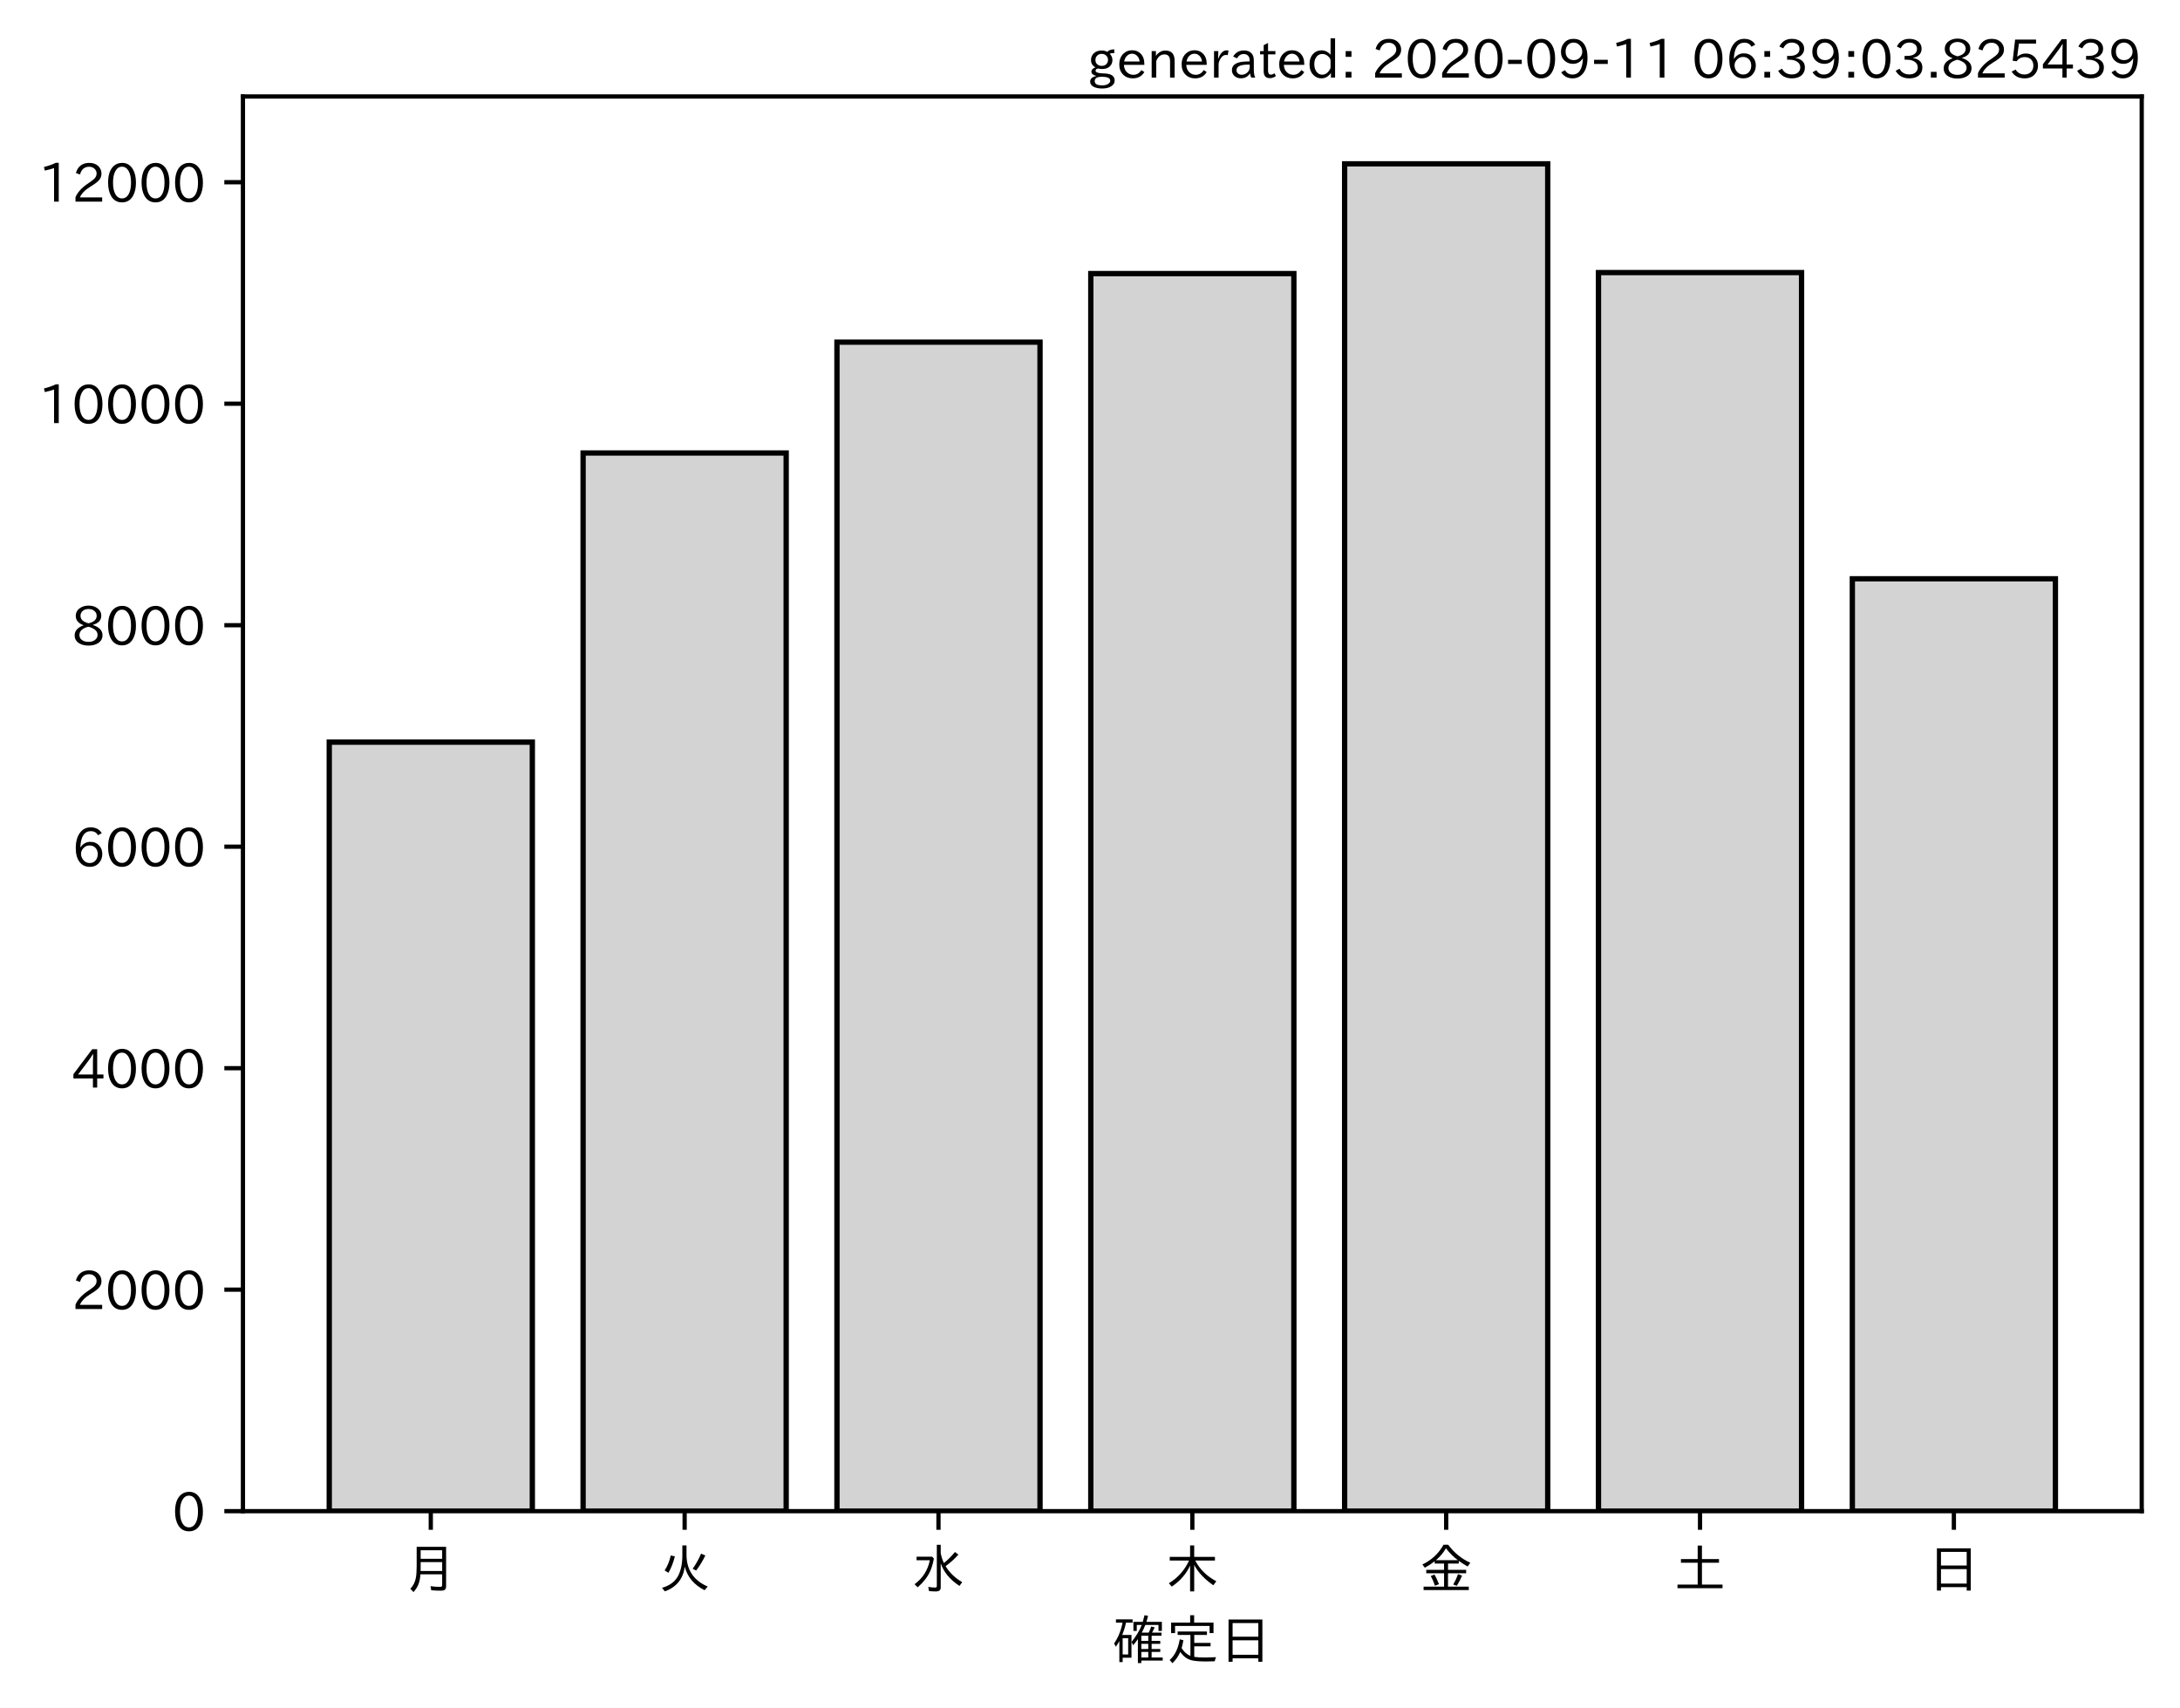
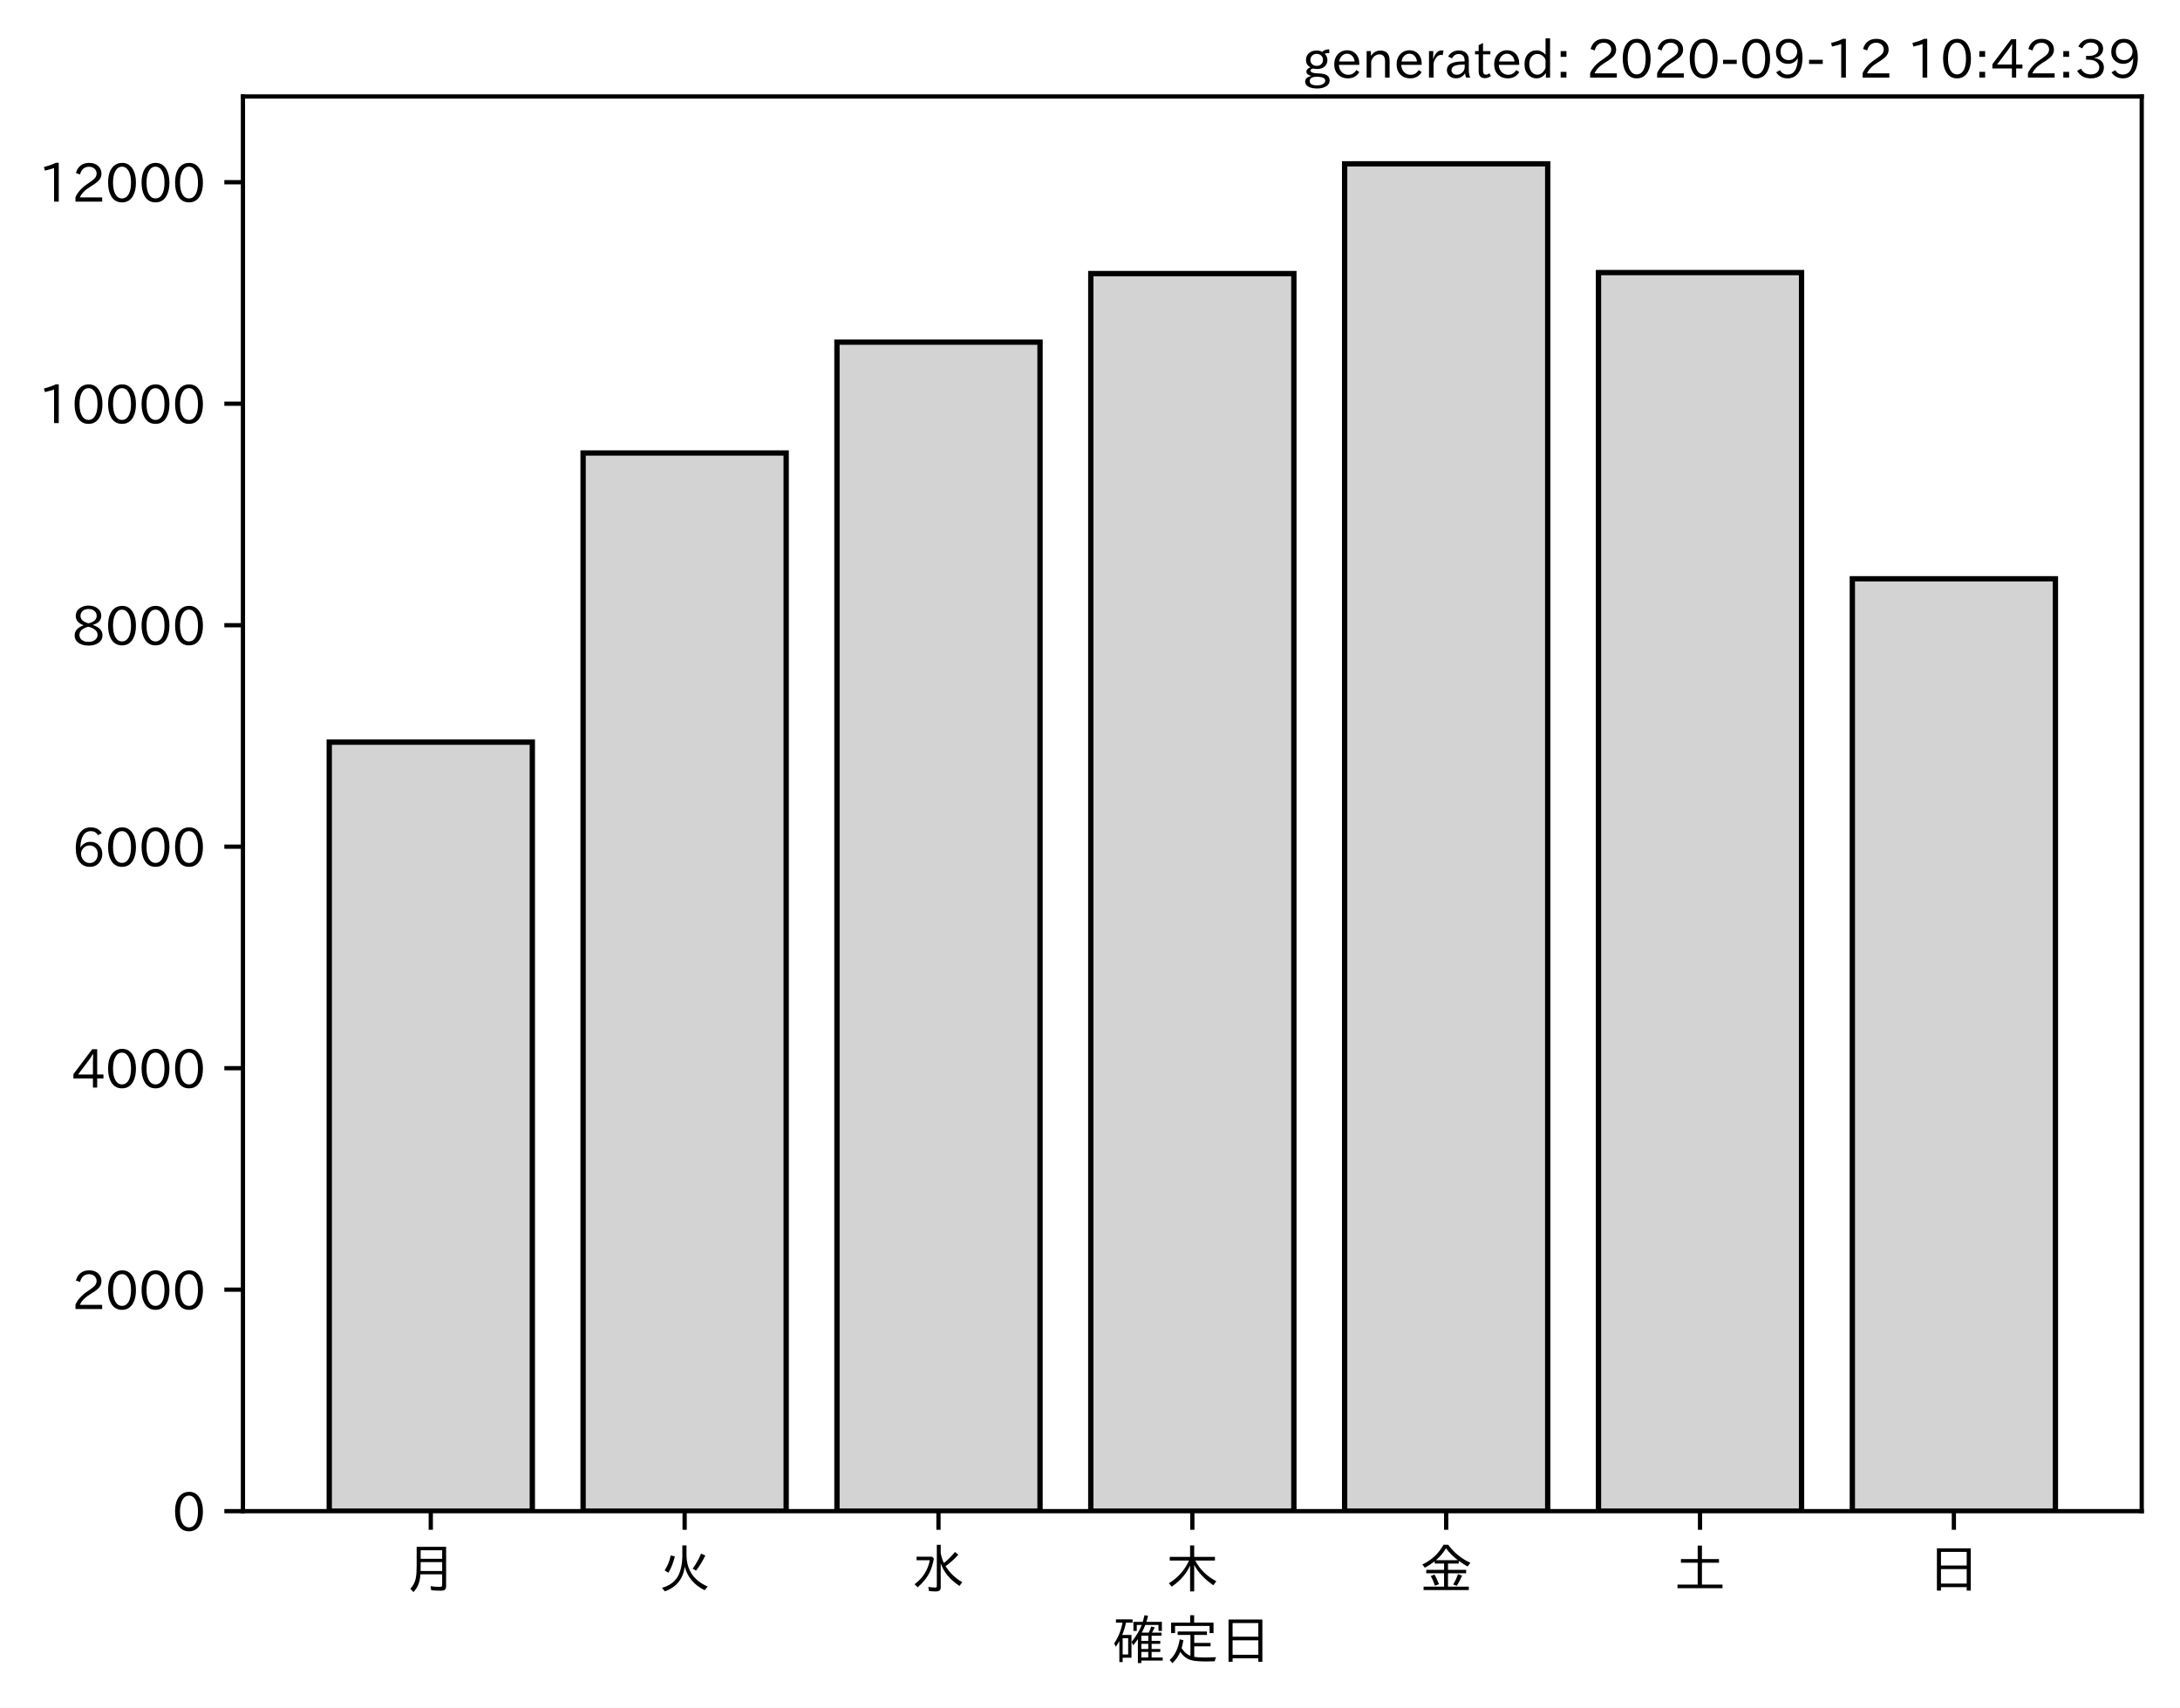
<svg xmlns="http://www.w3.org/2000/svg" xmlns:xlink="http://www.w3.org/1999/xlink" height="321.24pt" version="1.1" viewBox="0 0 410.012 321.24" width="410.012pt">
  <defs>
    <style type="text/css">*{stroke-linecap:butt;stroke-linejoin:round;}</style>
  </defs>
  <g id="figure_1">
    <g id="patch_1">
      <path d="M 0 321.24  L 410.012 321.24  L 410.012 0  L 0 0  z " style="fill:#ffffff;" />
    </g>
    <g id="axes_1">
      <g id="patch_2">
        <path d="M 45.692 284.259  L 402.812 284.259  L 402.812 18.147  L 45.692 18.147  z " style="fill:#ffffff;" />
      </g>
      <g id="patch_3">
-         <path clip-path="url(#p57359240fa)" d="M 61.925 284.259  L 100.12 284.259  L 100.12 139.602  L 61.925 139.602  z " style="fill:#d3d3d3;stroke:#000000;stroke-linejoin:miter;" />
+         <path clip-path="url(#p3a21465dda)" d="M 61.925 284.259  L 100.12 284.259  L 100.12 139.602  L 61.925 139.602  z " style="fill:#d3d3d3;stroke:#000000;stroke-linejoin:miter;" />
      </g>
      <g id="patch_4">
-         <path clip-path="url(#p57359240fa)" d="M 109.668 284.259  L 147.863 284.259  L 147.863 85.211  L 109.668 85.211  z " style="fill:#d3d3d3;stroke:#000000;stroke-linejoin:miter;" />
+         <path clip-path="url(#p3a21465dda)" d="M 109.668 284.259  L 147.863 284.259  L 147.863 85.211  L 109.668 85.211  z " style="fill:#d3d3d3;stroke:#000000;stroke-linejoin:miter;" />
      </g>
      <g id="patch_5">
-         <path clip-path="url(#p57359240fa)" d="M 157.412 284.259  L 195.606 284.259  L 195.606 64.358  L 157.412 64.358  z " style="fill:#d3d3d3;stroke:#000000;stroke-linejoin:miter;" />
+         <path clip-path="url(#p3a21465dda)" d="M 157.412 284.259  L 195.606 284.259  L 195.606 64.358  L 157.412 64.358  z " style="fill:#d3d3d3;stroke:#000000;stroke-linejoin:miter;" />
      </g>
      <g id="patch_6">
-         <path clip-path="url(#p57359240fa)" d="M 205.155 284.259  L 243.35 284.259  L 243.35 51.463  L 205.155 51.463  z " style="fill:#d3d3d3;stroke:#000000;stroke-linejoin:miter;" />
+         <path clip-path="url(#p3a21465dda)" d="M 205.155 284.259  L 243.35 284.259  L 243.35 51.463  L 205.155 51.463  z " style="fill:#d3d3d3;stroke:#000000;stroke-linejoin:miter;" />
      </g>
      <g id="patch_7">
-         <path clip-path="url(#p57359240fa)" d="M 252.898 284.259  L 291.093 284.259  L 291.093 30.819  L 252.898 30.819  z " style="fill:#d3d3d3;stroke:#000000;stroke-linejoin:miter;" />
+         <path clip-path="url(#p3a21465dda)" d="M 252.898 284.259  L 291.093 284.259  L 291.093 30.819  L 252.898 30.819  z " style="fill:#d3d3d3;stroke:#000000;stroke-linejoin:miter;" />
      </g>
      <g id="patch_8">
-         <path clip-path="url(#p57359240fa)" d="M 300.641 284.259  L 338.836 284.259  L 338.836 51.275  L 300.641 51.275  z " style="fill:#d3d3d3;stroke:#000000;stroke-linejoin:miter;" />
+         <path clip-path="url(#p3a21465dda)" d="M 300.641 284.259  L 338.836 284.259  L 338.836 51.275  L 300.641 51.275  z " style="fill:#d3d3d3;stroke:#000000;stroke-linejoin:miter;" />
      </g>
      <g id="patch_9">
-         <path clip-path="url(#p57359240fa)" d="M 348.385 284.259  L 386.579 284.259  L 386.579 108.875  L 348.385 108.875  z " style="fill:#d3d3d3;stroke:#000000;stroke-linejoin:miter;" />
+         <path clip-path="url(#p3a21465dda)" d="M 348.385 284.259  L 386.579 284.259  L 386.579 108.875  L 348.385 108.875  z " style="fill:#d3d3d3;stroke:#000000;stroke-linejoin:miter;" />
      </g>
      <g id="matplotlib.axis_1">
        <g id="xtick_1">
          <g id="line2d_1">
            <defs>
-               <path d="M 0 0  L 0 3.5  " id="m17a3bab233" style="stroke:#000000;stroke-width:0.8;" />
+               <path d="M 0 0  L 0 3.5  " id="md88d0abc48" style="stroke:#000000;stroke-width:0.8;" />
            </defs>
            <g>
-               <use style="stroke:#000000;stroke-width:0.8;" x="81.022" xlink:href="#m17a3bab233" y="284.259" />
+               <use style="stroke:#000000;stroke-width:0.8;" x="81.022" xlink:href="#md88d0abc48" y="284.259" />
            </g>
          </g>
          <g id="text_1">
            <g transform="translate(76.02224 298.7493)scale(0.1 -0.1)">
              <defs>
                <path d="M 78.812 77.875  L 78.812 4  Q 78.812 -1.219 76.078 -3.172  Q 73.969 -4.688 68.797 -4.688  Q 60.844 -4.688 50.828 -3.859  L 49.516 3.812  Q 58.594 2.484 67.094 2.484  Q 70.359 2.484 71.047 4.109  Q 71.391 4.891 71.391 6.844  L 71.391 26.125  L 30.516 26.125  Q 29.781 14.938 26.812 7.422  Q 24.031 0.094 17.438 -7.375  L 11.625 -0.984  Q 19.672 7.422 21.922 19.438  Q 23.438 27.688 23.438 41.406  L 23.438 77.875  z M 30.953 71.391  L 30.953 55.328  L 71.391 55.328  L 71.391 71.391  z M 30.953 49.125  L 30.953 39.938  Q 30.953 35.75 30.859 33.547  L 30.859 32.328  L 71.391 32.328  L 71.391 49.125  z " id="IPAexGothic-26376" />
              </defs>
              <use xlink:href="#IPAexGothic-26376" />
            </g>
          </g>
        </g>
        <g id="xtick_2">
          <g id="line2d_2">
            <g>
-               <use style="stroke:#000000;stroke-width:0.8;" x="128.766" xlink:href="#m17a3bab233" y="284.259" />
+               <use style="stroke:#000000;stroke-width:0.8;" x="128.766" xlink:href="#md88d0abc48" y="284.259" />
            </g>
          </g>
          <g id="text_2">
            <g transform="translate(123.7656 298.7493)scale(0.1 -0.1)">
              <defs>
                <path d="M 53.516 80.422  L 53.516 63.188  Q 53.516 20.359 93.406 3.078  L 87.5 -3.812  Q 57.672 11.328 50.297 40.375  Q 45.359 5.672 12.797 -5.906  L 7.422 0.688  Q 28.859 6.844 37.406 22.609  Q 45.703 37.844 45.703 62.016  L 45.703 80.422  z M 12.406 33.5  Q 20.703 46.141 23.828 61.531  L 31.641 59.906  Q 27 41.312 19.438 29  z M 65.141 36.625  Q 74.656 50.047 80.906 64.984  L 88.922 61.531  Q 81.109 45.406 71.531 33.109  z " id="IPAexGothic-28779" />
              </defs>
              <use xlink:href="#IPAexGothic-28779" />
            </g>
          </g>
        </g>
        <g id="xtick_3">
          <g id="line2d_3">
            <g>
-               <use style="stroke:#000000;stroke-width:0.8;" x="176.509" xlink:href="#m17a3bab233" y="284.259" />
+               <use style="stroke:#000000;stroke-width:0.8;" x="176.509" xlink:href="#md88d0abc48" y="284.259" />
            </g>
          </g>
          <g id="text_3">
            <g transform="translate(171.5089 298.7493)scale(0.1 -0.1)">
              <defs>
                <path d="M 54.203 65.922  Q 56.156 55.562 60.203 47.312  Q 71.578 56.453 81 68.109  L 87.406 63.188  Q 77.25 51.516 63.375 41.406  Q 75 22.609 94.672 11.375  L 89.5 4.297  Q 62.75 21.781 54.203 46.781  L 54.203 0.984  Q 54.203 -6.109 44.875 -6.109  Q 38.812 -6.109 32.172 -5.422  L 30.766 2.391  Q 38.422 1.219 44 1.219  Q 46.875 1.219 46.875 4.109  L 46.875 81.688  L 54.203 81.688  z M 8.797 59.281  L 38.094 59.281  L 41.359 55.766  Q 38.672 41.219 34.078 31.297  Q 26.656 15.375 10.891 1.703  L 4.984 7.422  Q 28.266 24.656 33.688 52.594  L 8.797 52.594  z " id="IPAexGothic-27700" />
              </defs>
              <use xlink:href="#IPAexGothic-27700" />
            </g>
          </g>
        </g>
        <g id="xtick_4">
          <g id="line2d_4">
            <g>
-               <use style="stroke:#000000;stroke-width:0.8;" x="224.252" xlink:href="#m17a3bab233" y="284.259" />
+               <use style="stroke:#000000;stroke-width:0.8;" x="224.252" xlink:href="#md88d0abc48" y="284.259" />
            </g>
          </g>
          <g id="text_4">
            <g transform="translate(219.2522 298.7493)scale(0.1 -0.1)">
              <defs>
                <path d="M 55.422 52  Q 68.5 27 95.125 13.094  L 89.5 5.516  Q 64.594 22.797 53.516 43.703  L 53.516 -6  L 45.797 -6  L 45.797 42.672  Q 35.5 19.578 11.422 2.984  L 5.812 9.281  Q 31.453 24.75 43.797 52  L 7.516 52  L 7.516 58.891  L 45.797 58.891  L 45.797 80.469  L 53.516 80.469  L 53.516 58.891  L 92.531 58.891  L 92.531 52  z " id="IPAexGothic-26408" />
              </defs>
              <use xlink:href="#IPAexGothic-26408" />
            </g>
          </g>
        </g>
        <g id="xtick_5">
          <g id="line2d_5">
            <g>
-               <use style="stroke:#000000;stroke-width:0.8;" x="271.996" xlink:href="#m17a3bab233" y="284.259" />
+               <use style="stroke:#000000;stroke-width:0.8;" x="271.996" xlink:href="#md88d0abc48" y="284.259" />
            </g>
          </g>
          <g id="text_5">
            <g transform="translate(266.9955 298.7493)scale(0.1 -0.1)">
              <defs>
                <path d="M 53.469 46.391  L 53.469 34.516  L 87.547 34.516  L 87.547 28.125  L 53.469 28.125  L 53.469 2.984  L 92.531 2.984  L 92.531 -3.516  L 7.516 -3.516  L 7.516 2.984  L 46.047 2.984  L 46.047 28.125  L 12.547 28.125  L 12.547 34.516  L 46.047 34.516  L 46.047 46.391  L 28.422 46.391  L 28.422 50.688  Q 19.734 43.891 9.906 38.531  L 5.219 44.578  Q 31.344 56.984 45.016 81.781  L 53.766 81.781  Q 70.359 59.234 95.453 47.797  L 90.234 40.828  Q 81.547 45.844 73.641 51.469  L 73.641 46.391  z M 72.016 52.688  Q 59.078 62.406 49.562 75.094  Q 42.828 63.141 30.812 52.688  z M 28.719 4.688  Q 26.078 13.719 21 22.797  L 27.875 25.688  Q 31.938 19.188 36.531 7.516  z M 63.188 6.891  Q 68.797 16.406 72.219 26.516  L 79.891 23.578  Q 75.922 14.156 70.125 4.5  z " id="IPAexGothic-37329" />
              </defs>
              <use xlink:href="#IPAexGothic-37329" />
            </g>
          </g>
        </g>
        <g id="xtick_6">
          <g id="line2d_6">
            <g>
-               <use style="stroke:#000000;stroke-width:0.8;" x="319.739" xlink:href="#m17a3bab233" y="284.259" />
+               <use style="stroke:#000000;stroke-width:0.8;" x="319.739" xlink:href="#md88d0abc48" y="284.259" />
            </g>
          </g>
          <g id="text_6">
            <g transform="translate(314.7388 298.7493)scale(0.1 -0.1)">
              <defs>
                <path d="M 45.609 54.781  L 45.609 80.172  L 53.609 80.172  L 53.609 54.781  L 85.688 54.781  L 85.688 47.906  L 53.609 47.906  L 53.609 6.781  L 92.328 6.781  L 92.328 0  L 7.625 0  L 7.625 6.781  L 45.609 6.781  L 45.609 47.906  L 14.109 47.906  L 14.109 54.781  z " id="IPAexGothic-22303" />
              </defs>
              <use xlink:href="#IPAexGothic-22303" />
            </g>
          </g>
        </g>
        <g id="xtick_7">
          <g id="line2d_7">
            <g>
-               <use style="stroke:#000000;stroke-width:0.8;" x="367.482" xlink:href="#m17a3bab233" y="284.259" />
+               <use style="stroke:#000000;stroke-width:0.8;" x="367.482" xlink:href="#md88d0abc48" y="284.259" />
            </g>
          </g>
          <g id="text_7">
            <g transform="translate(362.4821 298.7493)scale(0.1 -0.1)">
              <defs>
                <path d="M 81.734 75  L 81.734 -4.5  L 74.125 -4.5  L 74.125 2  L 25.734 2  L 25.734 -4.5  L 18.109 -4.5  L 18.109 75  z M 25.734 68.312  L 25.734 42.672  L 74.125 42.672  L 74.125 68.312  z M 25.734 35.891  L 25.734 8.688  L 74.125 8.688  L 74.125 35.891  z " id="IPAexGothic-26085" />
              </defs>
              <use xlink:href="#IPAexGothic-26085" />
            </g>
          </g>
        </g>
        <g id="text_8">
          <g transform="translate(209.2522 312.1399)scale(0.1 -0.1)">
            <defs>
              <path d="M 67.922 50.297  Q 70.562 55.281 72.609 61.812  L 79.297 60.203  Q 76.172 53.609 74.219 50.297  L 92 50.297  L 92 44.484  L 73.438 44.484  L 73.438 34.719  L 89.703 34.719  L 89.703 29.203  L 73.438 29.203  L 73.438 19.531  L 89.703 19.531  L 89.703 14.016  L 73.438 14.016  L 73.438 3.609  L 94.281 3.609  L 94.281 -2.203  L 54.109 -2.203  L 54.109 -6.984  L 47.609 -6.984  L 47.609 38.188  Q 43.062 31.547 38.812 26.609  L 35.688 32.812  Q 49.359 49.953 54.781 64.797  L 45.516 64.797  L 45.516 53.516  L 39.203 53.516  L 39.203 70.609  L 56.781 70.609  Q 58.594 76.609 60.109 83.109  L 66.703 81.891  Q 65.234 75.531 63.625 70.609  L 92.719 70.609  L 92.719 53.516  L 86.328 53.516  L 86.328 64.797  L 61.531 64.797  Q 58.547 56.984 54.891 50.297  z M 67.141 44.484  L 54.109 44.484  L 54.109 34.719  L 67.141 34.719  z M 67.141 29.203  L 54.109 29.203  L 54.109 19.531  L 67.141 19.531  z M 67.141 14.016  L 54.109 14.016  L 54.109 3.609  L 67.141 3.609  z M 18.109 46  L 35.547 46  L 35.547 3.078  L 18.953 3.078  L 18.953 -5.125  L 12.75 -5.125  L 12.75 34.469  Q 10.156 29.734 6.156 23.781  L 2.938 29.984  Q 14.547 47.078 18.75 69  L 6.344 69  L 6.344 75.297  L 37.641 75.297  L 37.641 69  L 25.25 69  L 24.953 68.016  Q 22.75 57.234 18.109 46  z M 18.953 39.891  L 18.953 9.188  L 29.344 9.188  L 29.344 39.891  z " id="IPAexGothic-30906" />
              <path d="M 53.609 4.734  Q 61.422 3.516 73.578 3.516  Q 81.109 3.516 94.578 4.109  Q 93.172 0.922 92 -3.562  Q 81.781 -3.906 75.688 -3.906  Q 55.766 -3.906 46.922 -1.219  Q 35.297 2.391 27.344 14.109  Q 22.516 2.547 12.594 -7.172  L 7.422 -1.172  Q 22.125 11.859 26.312 37.797  L 33.203 35.984  Q 31.734 27.438 29.828 21.188  Q 36.531 10.594 46.438 6.5  L 46.438 46  L 22.406 46  L 22.406 52.391  L 77.484 52.391  L 77.484 46  L 53.609 46  L 53.609 31  L 84.328 31  L 84.328 24.516  L 53.609 24.516  z M 53.422 69.188  L 89.844 69.188  L 89.844 49.469  L 82.422 49.469  L 82.422 62.891  L 17.531 62.891  L 17.531 49.469  L 10.109 49.469  L 10.109 69.188  L 45.906 69.188  L 45.906 83.016  L 53.422 83.016  z " id="IPAexGothic-23450" />
            </defs>
            <use xlink:href="#IPAexGothic-30906" />
            <use x="100" xlink:href="#IPAexGothic-23450" />
            <use x="200" xlink:href="#IPAexGothic-26085" />
          </g>
        </g>
      </g>
      <g id="matplotlib.axis_2">
        <g id="ytick_1">
          <g id="line2d_8">
            <defs>
-               <path d="M 0 0  L -3.5 0  " id="m17d5985b48" style="stroke:#000000;stroke-width:0.8;" />
+               <path d="M 0 0  L -3.5 0  " id="mb20695e939" style="stroke:#000000;stroke-width:0.8;" />
            </defs>
            <g>
-               <use style="stroke:#000000;stroke-width:0.8;" x="45.692" xlink:href="#m17d5985b48" y="284.259" />
+               <use style="stroke:#000000;stroke-width:0.8;" x="45.692" xlink:href="#mb20695e939" y="284.259" />
            </g>
          </g>
          <g id="text_9">
            <g transform="translate(32.39375 288.0039)scale(0.1 -0.1)">
              <defs>
                <path d="M 31.844 73.828  Q 45.016 73.828 52.094 61.625  Q 57.719 51.953 57.719 36.625  Q 57.719 21.438 52.094 11.578  Q 45.125 -0.484 31.5 -0.484  Q 17.922 -0.484 10.938 11.578  Q 5.328 21.438 5.328 36.719  Q 5.328 58.016 15.625 67.719  Q 22.172 73.828 31.844 73.828  z M 31.5 66.656  Q 23.688 66.656 19.188 58.734  Q 14.594 50.734 14.594 36.625  Q 14.594 22.75 19.094 14.797  Q 23.641 6.984 31.5 6.984  Q 40.922 6.984 45.453 18.016  Q 48.438 25.344 48.438 37.109  Q 48.438 50.875 43.844 58.734  Q 39.203 66.656 31.5 66.656  z " id="IPAexGothic-48" />
              </defs>
              <use xlink:href="#IPAexGothic-48" />
            </g>
          </g>
        </g>
        <g id="ytick_2">
          <g id="line2d_9">
            <g>
-               <use style="stroke:#000000;stroke-width:0.8;" x="45.692" xlink:href="#m17d5985b48" y="242.595" />
+               <use style="stroke:#000000;stroke-width:0.8;" x="45.692" xlink:href="#mb20695e939" y="242.595" />
            </g>
          </g>
          <g id="text_10">
            <g transform="translate(13.49844 246.3403)scale(0.1 -0.1)">
              <defs>
                <path d="M 57.172 0.984  L 6.984 0.984  L 6.984 9.281  Q 12.891 23.047 29.594 34.422  L 32.375 36.281  Q 40.922 42.141 43.609 45.406  Q 46.688 49.266 46.688 53.812  Q 46.688 58.938 43.062 62.547  Q 39.062 66.547 32.562 66.547  Q 19.531 66.547 15.484 52  L 7.766 54.781  Q 13.328 73.828 33.062 73.828  Q 43.844 73.828 50.25 67.438  Q 55.859 61.672 55.859 53.516  Q 55.859 47.469 52.25 42.531  Q 48.922 37.75 36.969 30.281  L 34.859 29  Q 19.625 19.578 15.281 8.891  L 57.172 8.891  z " id="IPAexGothic-50" />
              </defs>
              <use xlink:href="#IPAexGothic-50" />
              <use x="62.988" xlink:href="#IPAexGothic-48" />
              <use x="125.977" xlink:href="#IPAexGothic-48" />
              <use x="188.965" xlink:href="#IPAexGothic-48" />
            </g>
          </g>
        </g>
        <g id="ytick_3">
          <g id="line2d_10">
            <g>
-               <use style="stroke:#000000;stroke-width:0.8;" x="45.692" xlink:href="#m17d5985b48" y="200.931" />
+               <use style="stroke:#000000;stroke-width:0.8;" x="45.692" xlink:href="#mb20695e939" y="200.931" />
            </g>
          </g>
          <g id="text_11">
            <g transform="translate(13.49844 204.6766)scale(0.1 -0.1)">
              <defs>
                <path d="M 59.578 18.109  L 47.797 18.109  L 47.797 0.984  L 39.797 0.984  L 39.797 18.109  L 3.078 18.109  L 3.078 26.125  L 38.375 73.094  L 47.797 73.094  L 47.797 25.531  L 59.578 25.531  z M 40.281 64.203  L 39.984 64.203  Q 35.594 57.125 31.297 51.312  L 11.859 25.531  L 39.797 25.531  L 39.797 49.125  Q 39.797 54.391 40.281 64.203  z " id="IPAexGothic-52" />
              </defs>
              <use xlink:href="#IPAexGothic-52" />
              <use x="62.988" xlink:href="#IPAexGothic-48" />
              <use x="125.977" xlink:href="#IPAexGothic-48" />
              <use x="188.965" xlink:href="#IPAexGothic-48" />
            </g>
          </g>
        </g>
        <g id="ytick_4">
          <g id="line2d_11">
            <g>
-               <use style="stroke:#000000;stroke-width:0.8;" x="45.692" xlink:href="#m17d5985b48" y="159.268" />
+               <use style="stroke:#000000;stroke-width:0.8;" x="45.692" xlink:href="#mb20695e939" y="159.268" />
            </g>
          </g>
          <g id="text_12">
            <g transform="translate(13.49844 163.013)scale(0.1 -0.1)">
              <defs>
                <path d="M 16.5 36.375  Q 23.578 46.578 34.906 46.578  Q 45.406 46.578 51.812 39.266  Q 57.422 32.906 57.422 23.781  Q 57.422 13.812 51.125 6.781  Q 44.578 -0.484 34.031 -0.484  Q 21.484 -0.484 14.406 9.078  Q 7.516 18.406 7.516 34.812  Q 7.516 53.516 15.828 64.203  Q 23.344 73.828 35.5 73.828  Q 49.859 73.828 56.391 62.891  L 49.219 58.984  Q 45.219 66.656 35.938 66.656  Q 17.484 66.656 16.109 36.375  z M 33.453 39.797  Q 26.312 39.797 21.625 34.469  Q 17.438 29.688 17.438 24.078  Q 17.438 18.062 21.141 13.188  Q 26.125 6.688 33.734 6.688  Q 41.703 6.688 45.953 13.188  Q 48.828 17.625 48.828 23.484  Q 48.828 30.375 45.016 34.812  Q 40.625 39.797 33.453 39.797  z " id="IPAexGothic-54" />
              </defs>
              <use xlink:href="#IPAexGothic-54" />
              <use x="62.988" xlink:href="#IPAexGothic-48" />
              <use x="125.977" xlink:href="#IPAexGothic-48" />
              <use x="188.965" xlink:href="#IPAexGothic-48" />
            </g>
          </g>
        </g>
        <g id="ytick_5">
          <g id="line2d_12">
            <g>
-               <use style="stroke:#000000;stroke-width:0.8;" x="45.692" xlink:href="#m17d5985b48" y="117.604" />
+               <use style="stroke:#000000;stroke-width:0.8;" x="45.692" xlink:href="#mb20695e939" y="117.604" />
            </g>
          </g>
          <g id="text_13">
            <g transform="translate(13.49844 121.3493)scale(0.1 -0.1)">
              <defs>
                <path d="M 39.703 37.891  Q 57.812 31.734 57.812 18.703  Q 57.812 8.453 48.438 3.078  Q 41.609 -0.875 31.5 -0.875  Q 21.344 -0.875 14.5 3.078  Q 5.422 8.297 5.422 18.406  Q 5.422 31.062 22.016 37.203  L 22.016 37.5  Q 7.516 42.719 7.516 54.828  Q 7.516 64.062 15.328 69.625  Q 21.969 74.312 31.547 74.312  Q 42.234 74.312 48.922 68.797  Q 55.516 63.578 55.516 55.719  Q 55.516 42.281 39.703 38.188  z M 31.594 41.016  Q 46.828 44.625 46.828 55.125  Q 46.828 61.188 41.797 64.844  Q 37.703 67.922 31.5 67.922  Q 25.094 67.922 20.797 64.5  Q 16.406 60.891 16.406 55.031  Q 16.406 49.219 21.094 45.703  Q 23.344 43.891 26.906 42.531  Q 31 40.875 31.594 41.016  z M 30.906 34.516  Q 14.406 30.172 14.406 19  Q 14.406 12.109 20.516 8.688  Q 25.094 6.109 31.391 6.109  Q 40.234 6.109 45.016 10.891  Q 48.531 14.406 48.531 19.531  Q 48.531 24.906 43.656 28.906  Q 40.766 31.156 36.719 32.812  Q 31.984 34.719 30.906 34.516  z " id="IPAexGothic-56" />
              </defs>
              <use xlink:href="#IPAexGothic-56" />
              <use x="62.988" xlink:href="#IPAexGothic-48" />
              <use x="125.977" xlink:href="#IPAexGothic-48" />
              <use x="188.965" xlink:href="#IPAexGothic-48" />
            </g>
          </g>
        </g>
        <g id="ytick_6">
          <g id="line2d_13">
            <g>
-               <use style="stroke:#000000;stroke-width:0.8;" x="45.692" xlink:href="#m17d5985b48" y="75.94" />
+               <use style="stroke:#000000;stroke-width:0.8;" x="45.692" xlink:href="#mb20695e939" y="75.94" />
            </g>
          </g>
          <g id="text_14">
            <g transform="translate(7.2 79.68567)scale(0.1 -0.1)">
              <defs>
                <path d="M 38.484 0.984  L 29.688 0.984  L 29.688 64.109  Q 21.438 61.281 12.312 59.328  L 10.688 66.109  Q 23.734 69.391 32.906 73.922  L 38.484 73.922  z " id="IPAexGothic-49" />
              </defs>
              <use xlink:href="#IPAexGothic-49" />
              <use x="62.988" xlink:href="#IPAexGothic-48" />
              <use x="125.977" xlink:href="#IPAexGothic-48" />
              <use x="188.965" xlink:href="#IPAexGothic-48" />
              <use x="251.953" xlink:href="#IPAexGothic-48" />
            </g>
          </g>
        </g>
        <g id="ytick_7">
          <g id="line2d_14">
            <g>
-               <use style="stroke:#000000;stroke-width:0.8;" x="45.692" xlink:href="#m17d5985b48" y="34.277" />
+               <use style="stroke:#000000;stroke-width:0.8;" x="45.692" xlink:href="#mb20695e939" y="34.277" />
            </g>
          </g>
          <g id="text_15">
            <g transform="translate(7.2 38.02202)scale(0.1 -0.1)">
              <use xlink:href="#IPAexGothic-49" />
              <use x="62.988" xlink:href="#IPAexGothic-50" />
              <use x="125.977" xlink:href="#IPAexGothic-48" />
              <use x="188.965" xlink:href="#IPAexGothic-48" />
              <use x="251.953" xlink:href="#IPAexGothic-48" />
            </g>
          </g>
        </g>
      </g>
      <g id="patch_10">
        <path d="M 45.692 284.259  L 45.692 18.147  " style="fill:none;stroke:#000000;stroke-linecap:square;stroke-linejoin:miter;stroke-width:0.8;" />
      </g>
      <g id="patch_11">
        <path d="M 402.812 284.259  L 402.812 18.147  " style="fill:none;stroke:#000000;stroke-linecap:square;stroke-linejoin:miter;stroke-width:0.8;" />
      </g>
      <g id="patch_12">
        <path d="M 45.692 284.259  L 402.812 284.259  " style="fill:none;stroke:#000000;stroke-linecap:square;stroke-linejoin:miter;stroke-width:0.8;" />
      </g>
      <g id="patch_13">
        <path d="M 45.692 18.147  L 402.812 18.147  " style="fill:none;stroke:#000000;stroke-linecap:square;stroke-linejoin:miter;stroke-width:0.8;" />
      </g>
    </g>
    <g id="text_16">
-       <g transform="translate(204.4841 14.69063)scale(0.1 -0.1)">
+       <g transform="translate(244.9169 14.69063)scale(0.1 -0.1)">
        <defs>
          <path d="M 20.797 17.969  Q 15.719 17.531 15.719 14.062  Q 15.719 9.578 27.547 8.984  L 33.297 8.688  Q 51.609 7.766 51.609 -4.594  Q 51.609 -10.938 45.703 -14.984  Q 39.359 -19.578 28.031 -19.578  Q 17.781 -19.578 11.531 -16.062  Q 5.516 -12.641 5.516 -6.688  Q 5.516 1.312 16.797 3.859  L 16.797 4.203  Q 7.906 6.453 7.906 12.156  Q 7.906 17.438 15.531 20.266  Q 7.125 24.609 7.125 34.078  Q 7.125 41.406 12.016 46.297  Q 17.625 51.906 27.156 51.906  Q 33.203 51.906 37.844 49.266  Q 41.406 53.953 50.922 54.109  L 50.922 47.078  Q 44.344 46.922 42.234 45.906  Q 47.406 40.828 47.406 33.891  Q 47.406 27 42.719 22.266  Q 37.5 17.094 28.328 17.094  Q 24.422 17.094 20.797 17.969  z M 27.094 45.609  Q 22.016 45.609 18.703 42.281  Q 15.438 39.016 15.438 34.078  Q 15.438 29.25 18.5 26.312  Q 21.828 23 27.438 23  Q 32.719 23 35.891 26.219  Q 39.109 29.391 39.109 34.422  Q 39.109 39.016 35.891 42.188  Q 32.516 45.609 27.094 45.609  z M 27.391 2.484  Q 14.109 2.484 14.109 -5.719  Q 14.109 -13.672 28.125 -13.672  Q 37.156 -13.672 41.219 -9.469  Q 43.312 -7.516 43.312 -4.891  Q 43.312 2.484 27.391 2.484  z " id="IPAexGothic-103" />
          <path d="M 13.484 24.906  Q 13.922 16.266 18.891 11.281  Q 23.969 6.203 31.203 6.203  Q 40.719 6.203 46.297 15.094  L 51.906 11.375  Q 44.828 -0.484 30.172 -0.484  Q 19.094 -0.484 11.969 6.594  Q 4.781 13.812 4.781 25.641  Q 4.781 38.188 12.312 45.703  Q 19 52.391 29 52.391  Q 38.422 52.391 44.781 46.188  Q 51.906 38.969 51.906 26.906  L 51.906 24.906  z M 43.062 31.203  Q 42.328 37.984 38.281 41.891  Q 34.281 45.906 28.812 45.906  Q 22.469 45.906 17.969 40.484  Q 14.891 36.812 13.969 31.203  z " id="IPAexGothic-101" />
          <path d="M 52 0.984  L 43.406 0.984  L 43.406 31.891  Q 43.406 44.578 32.906 44.578  Q 22.312 44.578 17.391 31.891  L 17.391 0.984  L 8.797 0.984  L 8.797 50.781  L 16.797 50.781  L 16.797 41.797  Q 23.828 51.812 34.719 51.812  Q 52 51.812 52 32.375  z " id="IPAexGothic-110" />
          <path d="M 36.078 51.812  L 34.578 43.266  Q 32.906 43.609 31.594 43.609  Q 25.828 43.609 22.078 38.188  Q 17.391 31.344 17.391 26.172  L 17.391 0.984  L 8.797 0.984  L 8.797 50.781  L 16.891 50.781  L 16.5 35.984  L 16.703 35.984  Q 22.219 52.203 32.766 52.203  Q 34.469 52.203 36.078 51.812  z " id="IPAexGothic-114" />
          <path d="M 49.312 0.984  L 41.75 0.984  Q 39.984 4.734 39.547 8.688  L 39.203 8.688  Q 33.547 -0.391 22.312 -0.391  Q 14.594 -0.391 9.719 4.5  Q 5.422 8.797 5.422 14.984  Q 5.422 30.422 32.031 31.203  L 38.719 31.391  L 38.719 33.984  Q 38.719 39.203 35.75 42.188  Q 32.625 45.312 27.734 45.312  Q 19.344 45.312 15.141 37.156  L 7.719 40.578  Q 14.656 52 27.938 52  Q 37.109 52 42.047 46.875  Q 46.625 42.281 46.625 33.891  L 46.625 15.578  Q 46.625 6.25 49.312 0.984  z M 38.922 25.391  L 33.453 25.297  Q 14.109 24.859 14.109 14.891  Q 14.109 11.375 16.406 9.078  Q 19.234 6.297 23.828 6.297  Q 30.219 6.297 34.906 10.984  Q 38.922 15.141 38.922 21  z " id="IPAexGothic-97" />
          <path d="M 33.203 3.766  Q 27.641 -0.094 21.828 -0.094  Q 10.203 -0.094 10.203 12.984  L 10.203 44.672  L 3.422 44.672  L 3.422 50.781  L 10.203 50.781  L 10.203 61.969  L 18.406 66.062  L 18.406 50.781  L 32.234 50.781  L 32.234 44.672  L 18.406 44.672  L 18.406 14.156  Q 18.406 6.5 23.641 6.5  Q 27.156 6.5 30.328 9.188  z " id="IPAexGothic-116" />
          <path d="M 52.984 0.984  L 45.172 0.984  L 45.172 9.672  Q 38.141 -0.484 27.391 -0.484  Q 18.453 -0.484 12.312 5.812  Q 4.891 13.188 4.891 25.984  Q 4.891 38.531 12.062 45.906  Q 18.266 52.203 27.391 52.203  Q 37.25 52.203 44.484 43.891  L 44.484 74.906  L 52.984 74.906  z M 44.484 20.359  L 44.484 32.766  Q 44.484 37.703 38.375 42.281  Q 34.078 45.406 28.953 45.406  Q 23.188 45.406 19.188 41.406  Q 13.875 36.078 13.875 26.219  Q 13.875 17.328 18.266 11.719  Q 22.516 6.391 28.859 6.391  Q 36.281 6.391 41.5 13.672  Q 44.484 17.719 44.484 20.359  z " id="IPAexGothic-100" />
          <path d="M 21.391 39.984  L 10.5 39.984  L 10.5 50.781  L 21.391 50.781  z M 21.391 0.984  L 10.5 0.984  L 10.5 11.766  L 21.391 11.766  z " id="IPAexGothic-58" />
          <path id="IPAexGothic-32" />
          <path d="M 30.766 26.609  L 4.984 26.609  L 4.984 34.422  L 30.766 34.422  z " id="IPAexGothic-45" />
          <path d="M 46.625 36.812  Q 39.75 26.812 28.328 26.812  Q 19.578 26.812 13.234 32.125  Q 5.719 38.422 5.719 49.422  Q 5.719 59.578 12.016 66.656  Q 18.453 73.828 29.203 73.828  Q 43.75 73.828 50.641 61.719  Q 55.609 52.781 55.609 38.625  Q 55.609 19.531 47.516 9.188  Q 39.891 -0.484 27.641 -0.484  Q 13.422 -0.484 6.109 10.984  L 13.328 14.891  Q 18.062 6.688 27.391 6.688  Q 45.656 6.688 47.016 36.812  z M 29.5 66.844  Q 22.656 66.844 18.312 61.719  Q 14.406 57.078 14.406 50  Q 14.406 42.828 18.109 38.719  Q 22.406 33.797 29.781 33.797  Q 37.984 33.797 42.625 40.188  Q 45.703 44.484 45.703 49.516  Q 45.703 55.516 42.094 60.359  Q 37.109 66.844 29.5 66.844  z " id="IPAexGothic-57" />
          <path d="M 37.203 37.797  Q 54.781 34.625 54.781 19.969  Q 54.781 11.188 48.875 5.562  Q 42.328 -0.484 30.375 -0.484  Q 12.453 -0.484 4.5 13.766  L 11.812 17.672  Q 17.328 6.891 30.281 6.891  Q 37.891 6.891 42.094 10.797  Q 46.094 14.5 46.094 20.172  Q 46.094 26.859 40.094 30.906  Q 34.625 34.578 25.688 34.578  L 21.297 34.578  L 21.297 41.703  L 25.875 41.703  Q 34.859 41.703 39.594 45.125  Q 44.672 48.734 44.672 54.828  Q 44.672 61.469 38.969 64.656  Q 35.297 66.844 30.172 66.844  Q 19.344 66.844 14.109 55.906  L 6.781 59.422  Q 14.016 73.828 30.281 73.828  Q 40.578 73.828 46.969 68.656  Q 53.375 63.578 53.375 55.219  Q 53.375 47.312 47.172 42.281  Q 43.172 39.062 37.203 38.188  z " id="IPAexGothic-51" />
-           <path d="M 18.5 0.984  L 7.719 0.984  L 7.719 11.766  L 18.5 11.766  z " id="IPAexGothic-46" />
-           <path d="M 18.406 40.672  Q 25.531 46.297 33.938 46.297  Q 44 46.297 50.641 39.5  Q 56.844 33.016 56.844 23.391  Q 56.844 14.656 51.516 8.016  Q 44.828 -0.484 31.734 -0.484  Q 14.984 -0.484 7.328 12.25  L 14.656 16.062  Q 20.453 6.781 31.453 6.781  Q 38.531 6.781 43.266 11.188  Q 48.141 15.828 48.141 23.484  Q 48.141 30.719 43.844 35.016  Q 39.359 39.5 32.125 39.5  Q 21.969 39.5 16.75 31.688  L 9.234 32.672  L 13.812 72.406  L 53.219 72.406  L 53.219 64.891  L 20.953 64.891  L 17.719 40.672  z " id="IPAexGothic-53" />
        </defs>
        <use xlink:href="#IPAexGothic-103" />
        <use x="55.518" xlink:href="#IPAexGothic-101" />
        <use x="112.402" xlink:href="#IPAexGothic-110" />
        <use x="172.803" xlink:href="#IPAexGothic-101" />
        <use x="229.688" xlink:href="#IPAexGothic-114" />
        <use x="266.699" xlink:href="#IPAexGothic-97" />
        <use x="321.68" xlink:href="#IPAexGothic-116" />
        <use x="356.299" xlink:href="#IPAexGothic-101" />
        <use x="413.184" xlink:href="#IPAexGothic-100" />
        <use x="475.586" xlink:href="#IPAexGothic-58" />
        <use x="507.568" xlink:href="#IPAexGothic-32" />
        <use x="534.57" xlink:href="#IPAexGothic-50" />
        <use x="597.559" xlink:href="#IPAexGothic-48" />
        <use x="660.547" xlink:href="#IPAexGothic-50" />
        <use x="723.535" xlink:href="#IPAexGothic-48" />
        <use x="786.523" xlink:href="#IPAexGothic-45" />
        <use x="822.314" xlink:href="#IPAexGothic-48" />
        <use x="885.303" xlink:href="#IPAexGothic-57" />
        <use x="948.291" xlink:href="#IPAexGothic-45" />
        <use x="984.082" xlink:href="#IPAexGothic-49" />
-         <use x="1047.07" xlink:href="#IPAexGothic-49" />
+         <use x="1047.07" xlink:href="#IPAexGothic-50" />
        <use x="1110.059" xlink:href="#IPAexGothic-32" />
-         <use x="1137.061" xlink:href="#IPAexGothic-48" />
-         <use x="1200.049" xlink:href="#IPAexGothic-54" />
+         <use x="1137.061" xlink:href="#IPAexGothic-49" />
+         <use x="1200.049" xlink:href="#IPAexGothic-48" />
        <use x="1263.037" xlink:href="#IPAexGothic-58" />
-         <use x="1295.02" xlink:href="#IPAexGothic-51" />
-         <use x="1358.008" xlink:href="#IPAexGothic-57" />
+         <use x="1295.02" xlink:href="#IPAexGothic-52" />
+         <use x="1358.008" xlink:href="#IPAexGothic-50" />
        <use x="1420.996" xlink:href="#IPAexGothic-58" />
-         <use x="1452.979" xlink:href="#IPAexGothic-48" />
-         <use x="1515.967" xlink:href="#IPAexGothic-51" />
-         <use x="1578.955" xlink:href="#IPAexGothic-46" />
-         <use x="1605.371" xlink:href="#IPAexGothic-56" />
-         <use x="1668.359" xlink:href="#IPAexGothic-50" />
-         <use x="1731.348" xlink:href="#IPAexGothic-53" />
-         <use x="1794.336" xlink:href="#IPAexGothic-52" />
-         <use x="1857.324" xlink:href="#IPAexGothic-51" />
-         <use x="1920.312" xlink:href="#IPAexGothic-57" />
+         <use x="1452.979" xlink:href="#IPAexGothic-51" />
+         <use x="1515.967" xlink:href="#IPAexGothic-57" />
      </g>
    </g>
  </g>
  <defs>
-     <clipPath id="p57359240fa">
+     <clipPath id="p3a21465dda">
      <rect height="266.112" width="357.12" x="45.692" y="18.147" />
    </clipPath>
  </defs>
</svg>
